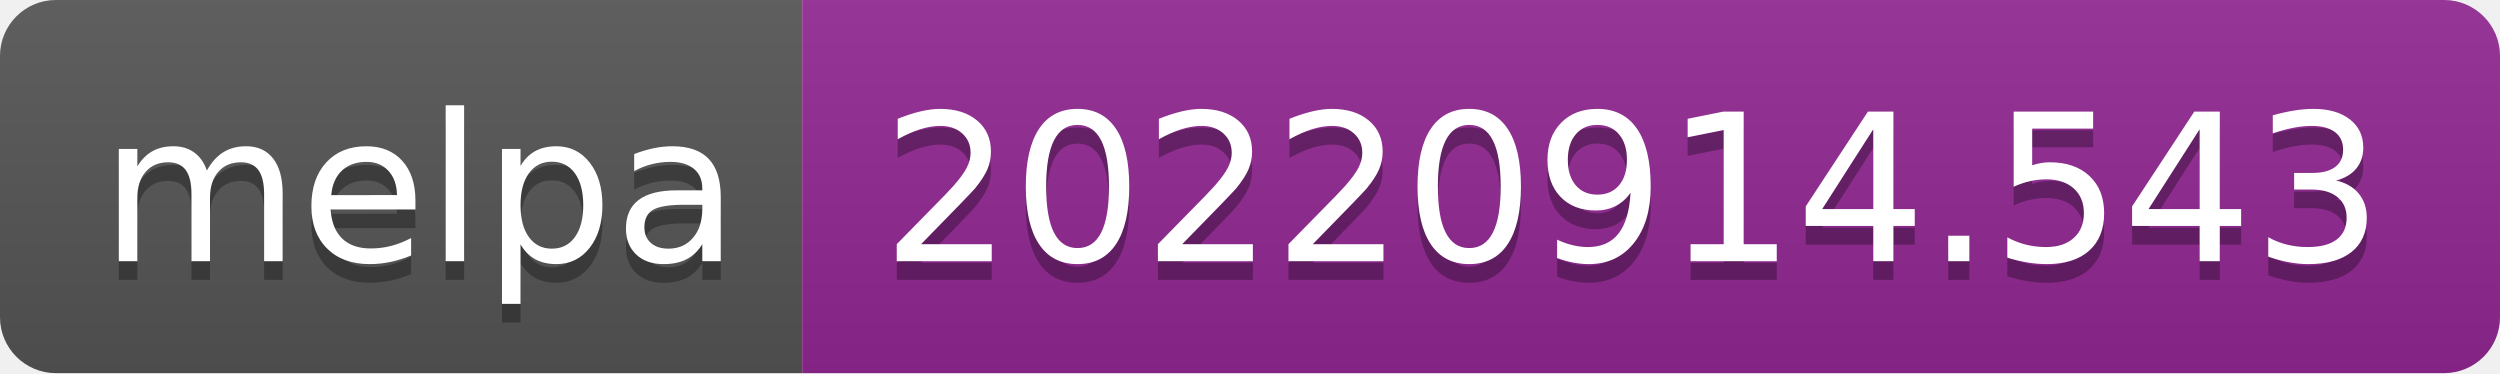
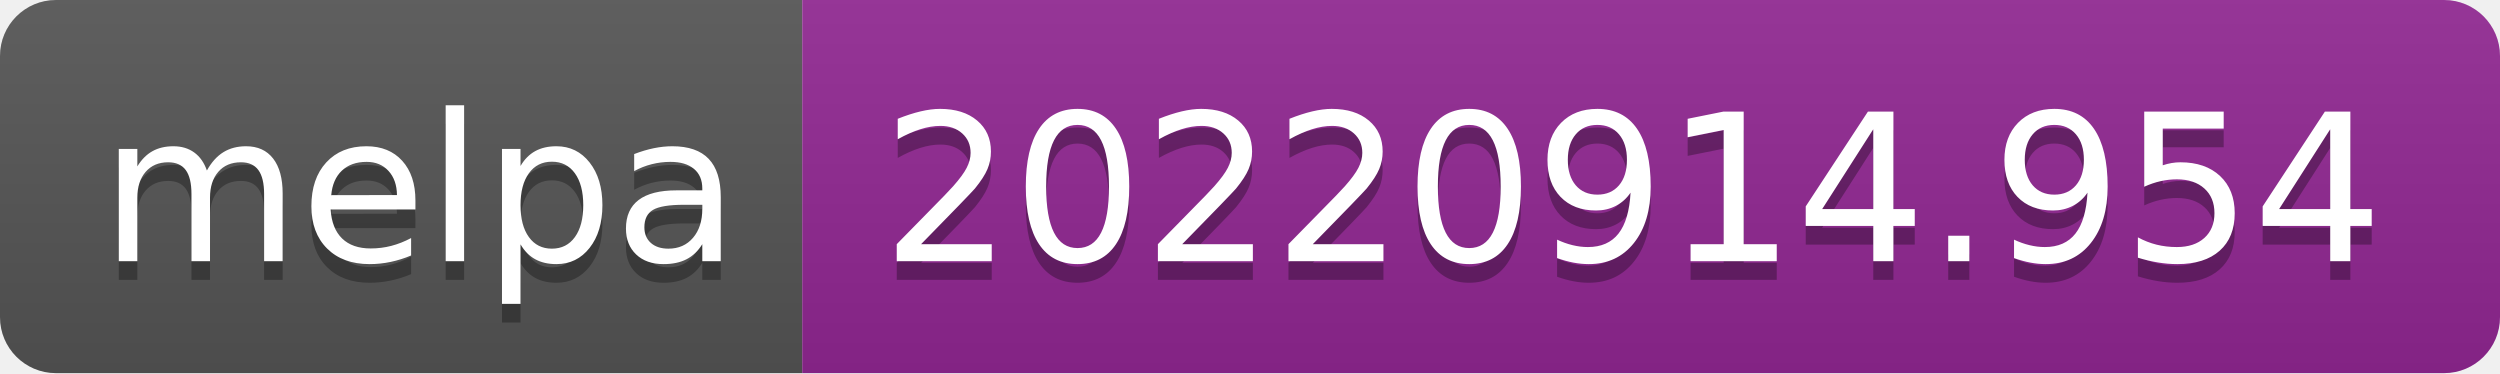
- <svg xmlns="http://www.w3.org/2000/svg" width="134" height="20" role="img" aria-label="melpa: 20220914.543">
+ <svg xmlns="http://www.w3.org/2000/svg" width="134" height="20" role="img" aria-label="melpa: 20220914.954">
  <linearGradient id="s" x2="0" y2="100%">
    <stop offset="0" stop-color="#bbb" stop-opacity=".1" />
    <stop offset="1" stop-opacity=".1" />
  </linearGradient>
  <clipPath id="r">
    <rect width="134" height="20" rx="3" fill="#fff" />
  </clipPath>
  <g clip-path="url(#r)">
    <rect width="43" height="20" fill="#555" />
    <rect x="43" width="91" height="20" fill="#922793" />
    <rect width="134" height="20" fill="url(#s)" />
  </g>
  <g fill="#fff" text-anchor="middle" font-family="Verdana,Geneva,DejaVu Sans,sans-serif" text-rendering="geometricPrecision" font-size="110">
    <text aria-hidden="true" x="225" y="150" fill="#010101" fill-opacity=".3" transform="scale(.1)" textLength="330">melpa</text>
    <text x="225" y="140" transform="scale(.1)" fill="#fff" textLength="330">melpa</text>
-     <text aria-hidden="true" x="875" y="150" fill="#010101" fill-opacity=".3" transform="scale(.1)" textLength="810">20220914.543</text>
-     <text x="875" y="140" transform="scale(.1)" fill="#fff" textLength="810">20220914.543</text>
+     <text aria-hidden="true" x="875" y="150" fill="#010101" fill-opacity=".3" transform="scale(.1)" textLength="810">20220914.954</text>
+     <text x="875" y="140" transform="scale(.1)" fill="#fff" textLength="810">20220914.954</text>
  </g>
</svg>
